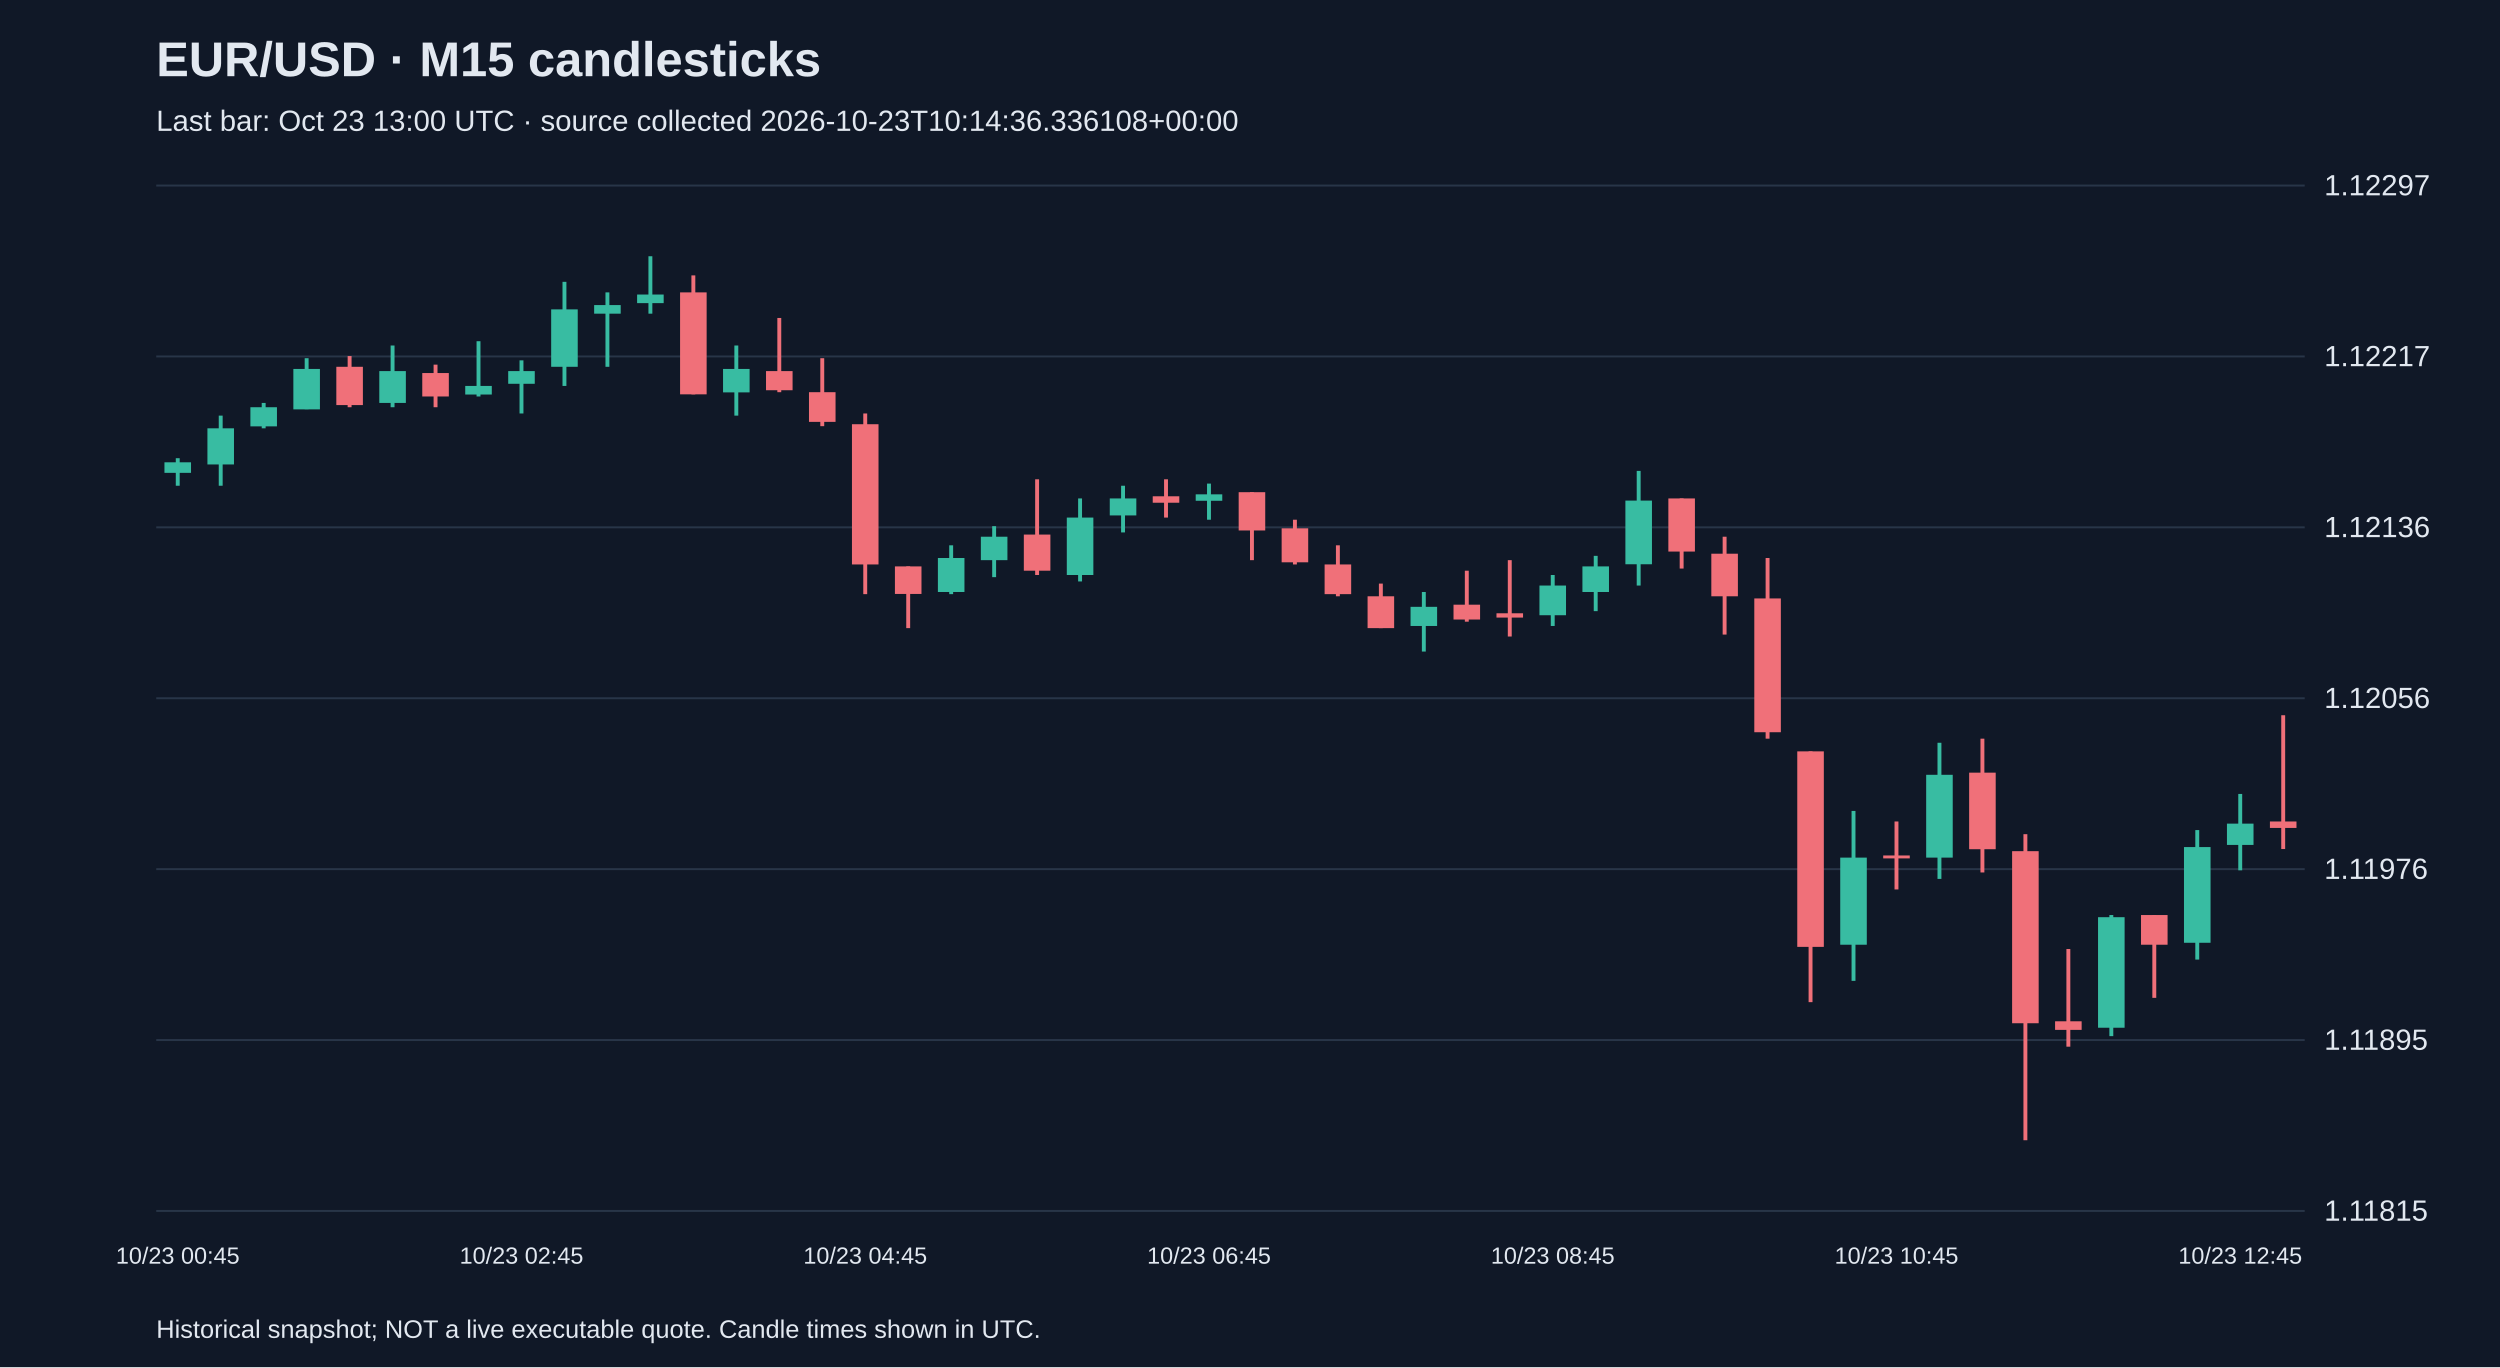
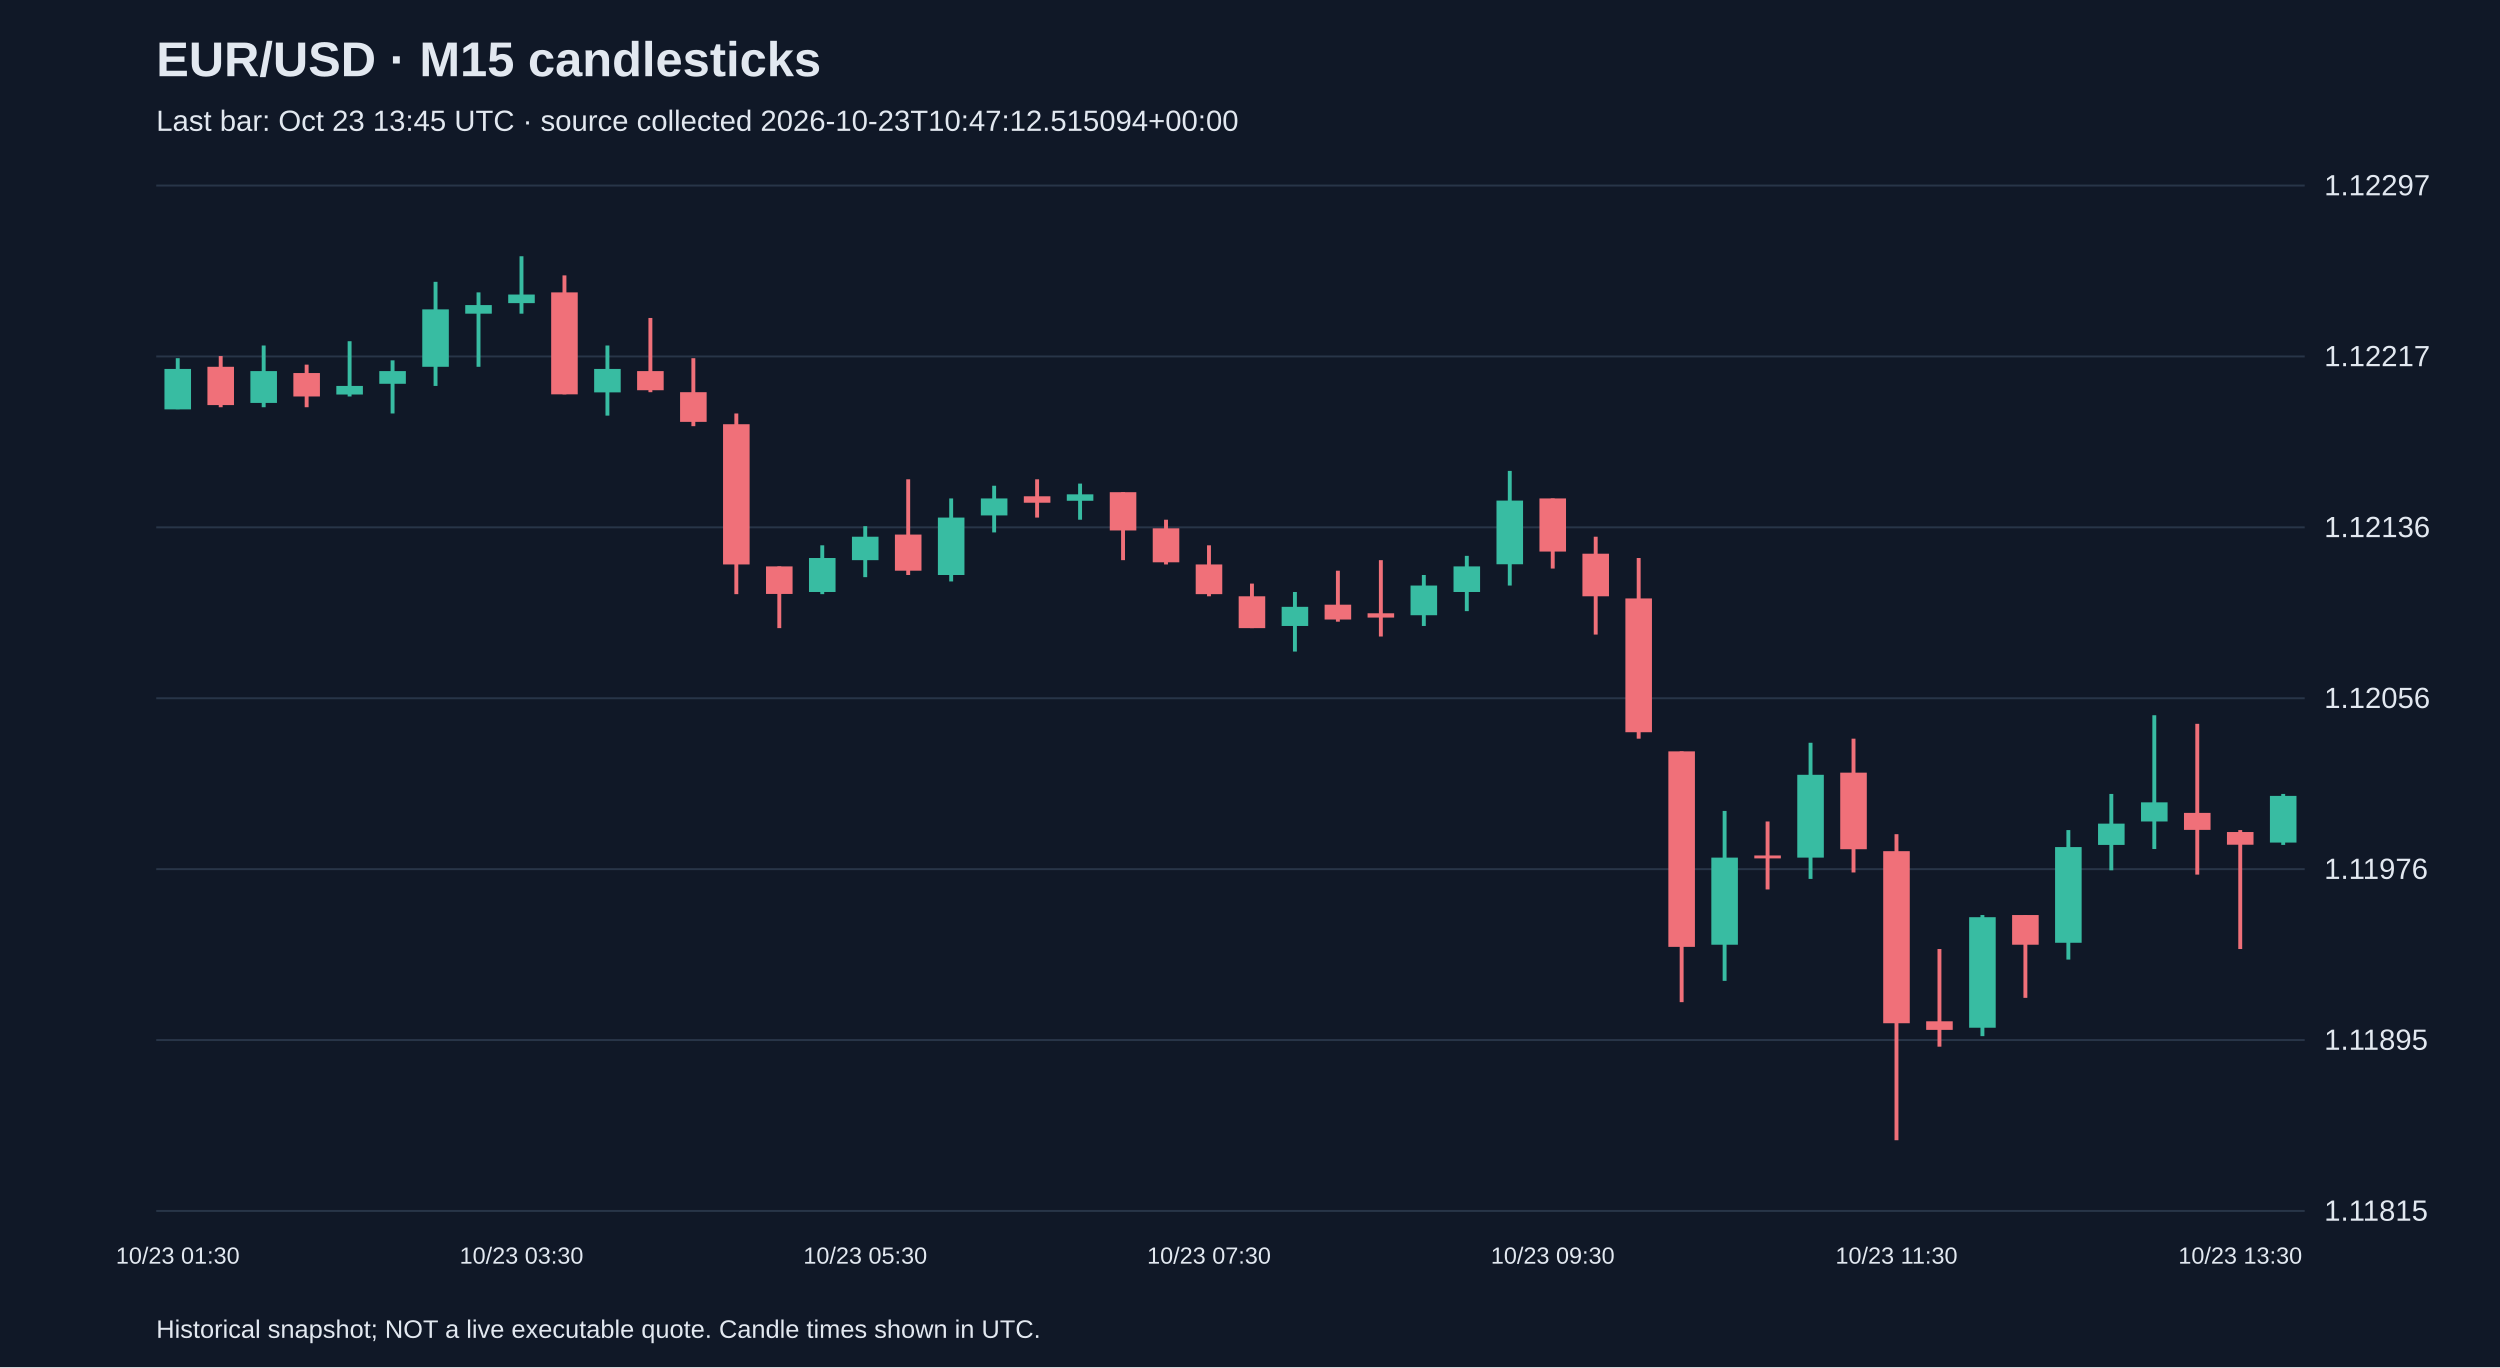
<svg xmlns="http://www.w3.org/2000/svg" viewBox="0 0 1280 700">
  <rect width="100%" height="100%" fill="#101827" />
  <style>text{font-family:Arial,sans-serif;fill:#e2e8f0}</style>
  <text x="80" y="39" font-size="25" font-weight="bold">EUR/USD · M15 candlesticks</text>
-   <text x="80" y="67" font-size="15" fill="#a6b1c5">Last bar: Oct 23 13:00 UTC · source collected 2026-10-23T10:14:36.336108+00:00</text>
+   <text x="80" y="67" font-size="15" fill="#a6b1c5">Last bar: Oct 23 13:45 UTC · source collected 2026-10-23T10:47:12.515094+00:00</text>
  <line x1="80" y1="620.0" x2="1180" y2="620.0" stroke="#283548" />
  <text x="1190" y="625.0" font-size="15">1.11815</text>
  <line x1="80" y1="532.5" x2="1180" y2="532.5" stroke="#283548" />
  <text x="1190" y="537.5" font-size="15">1.11895</text>
  <line x1="80" y1="445.0" x2="1180" y2="445.0" stroke="#283548" />
  <text x="1190" y="450.0" font-size="15">1.11976</text>
  <line x1="80" y1="357.5" x2="1180" y2="357.5" stroke="#283548" />
  <text x="1190" y="362.5" font-size="15">1.12056</text>
  <line x1="80" y1="270.0" x2="1180" y2="270.0" stroke="#283548" />
  <text x="1190" y="275.0" font-size="15">1.12136</text>
  <line x1="80" y1="182.5" x2="1180" y2="182.5" stroke="#283548" />
  <text x="1190" y="187.5" font-size="15">1.12217</text>
  <line x1="80" y1="95.0" x2="1180" y2="95.0" stroke="#283548" />
  <text x="1190" y="100.0" font-size="15">1.12297</text>
-   <line x1="91.0" y1="234.6" x2="91.0" y2="248.7" stroke="#38bca2" stroke-width="2" />
-   <rect x="84.2" y="236.7" width="13.6" height="5.4" fill="#38bca2" />
-   <text x="91.0" y="647" text-anchor="middle" font-size="12">10/23 00:45</text>
-   <line x1="113.0" y1="212.8" x2="113.0" y2="248.7" stroke="#38bca2" stroke-width="2" />
-   <rect x="106.2" y="219.3" width="13.6" height="18.5" fill="#38bca2" />
-   <line x1="135.0" y1="206.3" x2="135.0" y2="219.3" stroke="#38bca2" stroke-width="2" />
-   <rect x="128.2" y="208.5" width="13.6" height="9.8" fill="#38bca2" />
-   <line x1="157.0" y1="183.4" x2="157.0" y2="209.5" stroke="#38bca2" stroke-width="2" />
-   <rect x="150.2" y="188.9" width="13.6" height="20.7" fill="#38bca2" />
-   <line x1="179.0" y1="182.3" x2="179.0" y2="208.5" stroke="#f07079" stroke-width="2" />
-   <rect x="172.2" y="187.8" width="13.6" height="19.6" fill="#f07079" />
-   <line x1="201.0" y1="176.9" x2="201.0" y2="208.5" stroke="#38bca2" stroke-width="2" />
-   <rect x="194.2" y="190.0" width="13.6" height="16.3" fill="#38bca2" />
-   <line x1="223.0" y1="186.7" x2="223.0" y2="208.5" stroke="#f07079" stroke-width="2" />
-   <rect x="216.2" y="191.0" width="13.6" height="12.0" fill="#f07079" />
-   <line x1="245.0" y1="174.7" x2="245.0" y2="203.0" stroke="#38bca2" stroke-width="2" />
-   <rect x="238.2" y="197.6" width="13.6" height="4.4" fill="#38bca2" />
-   <line x1="267.0" y1="184.5" x2="267.0" y2="211.7" stroke="#38bca2" stroke-width="2" />
-   <rect x="260.2" y="190.0" width="13.6" height="6.5" fill="#38bca2" />
-   <text x="267.0" y="647" text-anchor="middle" font-size="12">10/23 02:45</text>
-   <line x1="289.0" y1="144.3" x2="289.0" y2="197.6" stroke="#38bca2" stroke-width="2" />
-   <rect x="282.2" y="158.4" width="13.6" height="29.4" fill="#38bca2" />
-   <line x1="311.0" y1="149.7" x2="311.0" y2="187.8" stroke="#38bca2" stroke-width="2" />
-   <rect x="304.2" y="156.2" width="13.6" height="4.4" fill="#38bca2" />
-   <line x1="333.0" y1="131.2" x2="333.0" y2="160.6" stroke="#38bca2" stroke-width="2" />
-   <rect x="326.2" y="150.8" width="13.6" height="4.4" fill="#38bca2" />
-   <line x1="355.0" y1="141.0" x2="355.0" y2="201.9" stroke="#f07079" stroke-width="2" />
-   <rect x="348.2" y="149.7" width="13.6" height="52.2" fill="#f07079" />
-   <line x1="377.0" y1="176.9" x2="377.0" y2="212.8" stroke="#38bca2" stroke-width="2" />
-   <rect x="370.2" y="188.9" width="13.6" height="12.0" fill="#38bca2" />
-   <line x1="399.0" y1="162.8" x2="399.0" y2="200.8" stroke="#f07079" stroke-width="2" />
-   <rect x="392.2" y="190.0" width="13.6" height="9.8" fill="#f07079" />
-   <line x1="421.0" y1="183.4" x2="421.0" y2="218.2" stroke="#f07079" stroke-width="2" />
-   <rect x="414.2" y="200.8" width="13.6" height="15.2" fill="#f07079" />
-   <line x1="443.0" y1="211.7" x2="443.0" y2="304.2" stroke="#f07079" stroke-width="2" />
-   <rect x="436.2" y="217.2" width="13.6" height="71.8" fill="#f07079" />
-   <text x="443.0" y="647" text-anchor="middle" font-size="12">10/23 04:45</text>
-   <line x1="465.0" y1="290.0" x2="465.0" y2="321.6" stroke="#f07079" stroke-width="2" />
-   <rect x="458.2" y="290.0" width="13.6" height="14.1" fill="#f07079" />
-   <line x1="487.0" y1="279.2" x2="487.0" y2="304.2" stroke="#38bca2" stroke-width="2" />
-   <rect x="480.2" y="285.7" width="13.6" height="17.4" fill="#38bca2" />
-   <line x1="509.0" y1="269.4" x2="509.0" y2="295.5" stroke="#38bca2" stroke-width="2" />
-   <rect x="502.2" y="274.8" width="13.6" height="12.0" fill="#38bca2" />
-   <line x1="531.0" y1="245.4" x2="531.0" y2="294.4" stroke="#f07079" stroke-width="2" />
-   <rect x="524.2" y="273.7" width="13.6" height="18.5" fill="#f07079" />
-   <line x1="553.0" y1="255.2" x2="553.0" y2="297.7" stroke="#38bca2" stroke-width="2" />
-   <rect x="546.2" y="265.0" width="13.6" height="29.4" fill="#38bca2" />
-   <line x1="575.0" y1="248.7" x2="575.0" y2="272.6" stroke="#38bca2" stroke-width="2" />
-   <rect x="568.2" y="255.2" width="13.6" height="8.7" fill="#38bca2" />
-   <line x1="597.0" y1="245.4" x2="597.0" y2="265.0" stroke="#f07079" stroke-width="2" />
-   <rect x="590.2" y="254.1" width="13.6" height="3.3" fill="#f07079" />
-   <line x1="619.0" y1="247.6" x2="619.0" y2="266.1" stroke="#38bca2" stroke-width="2" />
-   <rect x="612.2" y="253.1" width="13.6" height="3.3" fill="#38bca2" />
-   <text x="619.0" y="647" text-anchor="middle" font-size="12">10/23 06:45</text>
-   <line x1="641.0" y1="252.0" x2="641.0" y2="286.8" stroke="#f07079" stroke-width="2" />
-   <rect x="634.2" y="252.0" width="13.6" height="19.6" fill="#f07079" />
-   <line x1="663.0" y1="266.1" x2="663.0" y2="289.0" stroke="#f07079" stroke-width="2" />
-   <rect x="656.2" y="270.5" width="13.6" height="17.4" fill="#f07079" />
-   <line x1="685.0" y1="279.2" x2="685.0" y2="305.3" stroke="#f07079" stroke-width="2" />
-   <rect x="678.2" y="289.0" width="13.6" height="15.2" fill="#f07079" />
-   <line x1="707.0" y1="298.8" x2="707.0" y2="321.6" stroke="#f07079" stroke-width="2" />
-   <rect x="700.2" y="305.3" width="13.6" height="16.3" fill="#f07079" />
-   <line x1="729.0" y1="303.1" x2="729.0" y2="333.6" stroke="#38bca2" stroke-width="2" />
-   <rect x="722.2" y="310.7" width="13.6" height="9.8" fill="#38bca2" />
-   <line x1="751.0" y1="292.2" x2="751.0" y2="318.3" stroke="#f07079" stroke-width="2" />
-   <rect x="744.2" y="309.6" width="13.6" height="7.6" fill="#f07079" />
-   <line x1="773.0" y1="286.8" x2="773.0" y2="325.9" stroke="#f07079" stroke-width="2" />
-   <rect x="766.2" y="314.0" width="13.6" height="2.2" fill="#f07079" />
-   <line x1="795.0" y1="294.4" x2="795.0" y2="320.5" stroke="#38bca2" stroke-width="2" />
-   <rect x="788.2" y="299.8" width="13.6" height="15.2" fill="#38bca2" />
-   <text x="795.0" y="647" text-anchor="middle" font-size="12">10/23 08:45</text>
-   <line x1="817.0" y1="284.6" x2="817.0" y2="312.9" stroke="#38bca2" stroke-width="2" />
-   <rect x="810.2" y="290.0" width="13.6" height="13.1" fill="#38bca2" />
-   <line x1="839.0" y1="241.1" x2="839.0" y2="299.8" stroke="#38bca2" stroke-width="2" />
-   <rect x="832.2" y="256.3" width="13.6" height="32.6" fill="#38bca2" />
-   <line x1="861.0" y1="255.2" x2="861.0" y2="291.1" stroke="#f07079" stroke-width="2" />
-   <rect x="854.2" y="255.2" width="13.6" height="27.2" fill="#f07079" />
-   <line x1="883.0" y1="274.8" x2="883.0" y2="324.9" stroke="#f07079" stroke-width="2" />
-   <rect x="876.2" y="283.5" width="13.6" height="21.8" fill="#f07079" />
-   <line x1="905.0" y1="285.7" x2="905.0" y2="378.2" stroke="#f07079" stroke-width="2" />
-   <rect x="898.2" y="306.4" width="13.6" height="68.5" fill="#f07079" />
-   <line x1="927.0" y1="384.7" x2="927.0" y2="513.1" stroke="#f07079" stroke-width="2" />
-   <rect x="920.2" y="384.7" width="13.6" height="100.1" fill="#f07079" />
-   <line x1="949.0" y1="415.2" x2="949.0" y2="502.2" stroke="#38bca2" stroke-width="2" />
-   <rect x="942.2" y="439.1" width="13.6" height="44.6" fill="#38bca2" />
-   <line x1="971.0" y1="420.6" x2="971.0" y2="455.4" stroke="#f07079" stroke-width="2" />
-   <rect x="964.2" y="438.0" width="13.6" height="1.5" fill="#f07079" />
-   <text x="971.0" y="647" text-anchor="middle" font-size="12">10/23 10:45</text>
-   <line x1="993.0" y1="380.3" x2="993.0" y2="450.0" stroke="#38bca2" stroke-width="2" />
-   <rect x="986.2" y="396.7" width="13.6" height="42.4" fill="#38bca2" />
-   <line x1="1015.0" y1="378.2" x2="1015.0" y2="446.7" stroke="#f07079" stroke-width="2" />
-   <rect x="1008.2" y="395.6" width="13.6" height="39.2" fill="#f07079" />
-   <line x1="1037.0" y1="427.1" x2="1037.0" y2="583.8" stroke="#f07079" stroke-width="2" />
-   <rect x="1030.2" y="435.8" width="13.6" height="88.1" fill="#f07079" />
-   <line x1="1059.0" y1="485.9" x2="1059.0" y2="535.9" stroke="#f07079" stroke-width="2" />
-   <rect x="1052.2" y="522.9" width="13.6" height="4.4" fill="#f07079" />
-   <line x1="1081.0" y1="468.5" x2="1081.0" y2="530.5" stroke="#38bca2" stroke-width="2" />
-   <rect x="1074.2" y="469.6" width="13.6" height="56.6" fill="#38bca2" />
-   <line x1="1103.0" y1="468.5" x2="1103.0" y2="510.9" stroke="#f07079" stroke-width="2" />
-   <rect x="1096.2" y="468.5" width="13.6" height="15.2" fill="#f07079" />
-   <line x1="1125.0" y1="425.0" x2="1125.0" y2="491.3" stroke="#38bca2" stroke-width="2" />
-   <rect x="1118.2" y="433.7" width="13.6" height="49.0" fill="#38bca2" />
-   <line x1="1147.0" y1="406.5" x2="1147.0" y2="445.6" stroke="#38bca2" stroke-width="2" />
-   <rect x="1140.2" y="421.7" width="13.6" height="10.9" fill="#38bca2" />
-   <text x="1147.0" y="647" text-anchor="middle" font-size="12">10/23 12:45</text>
-   <line x1="1169.0" y1="366.2" x2="1169.0" y2="434.7" stroke="#f07079" stroke-width="2" />
-   <rect x="1162.2" y="420.6" width="13.6" height="3.3" fill="#f07079" />
+   <line x1="91.0" y1="183.4" x2="91.0" y2="209.5" stroke="#38bca2" stroke-width="2" />
+   <rect x="84.2" y="188.9" width="13.6" height="20.7" fill="#38bca2" />
+   <text x="91.0" y="647" text-anchor="middle" font-size="12">10/23 01:30</text>
+   <line x1="113.0" y1="182.3" x2="113.0" y2="208.5" stroke="#f07079" stroke-width="2" />
+   <rect x="106.2" y="187.8" width="13.6" height="19.6" fill="#f07079" />
+   <line x1="135.0" y1="176.9" x2="135.0" y2="208.5" stroke="#38bca2" stroke-width="2" />
+   <rect x="128.2" y="190.0" width="13.6" height="16.3" fill="#38bca2" />
+   <line x1="157.0" y1="186.7" x2="157.0" y2="208.5" stroke="#f07079" stroke-width="2" />
+   <rect x="150.2" y="191.0" width="13.6" height="12.0" fill="#f07079" />
+   <line x1="179.0" y1="174.7" x2="179.0" y2="203.0" stroke="#38bca2" stroke-width="2" />
+   <rect x="172.2" y="197.6" width="13.6" height="4.4" fill="#38bca2" />
+   <line x1="201.0" y1="184.5" x2="201.0" y2="211.7" stroke="#38bca2" stroke-width="2" />
+   <rect x="194.2" y="190.0" width="13.6" height="6.5" fill="#38bca2" />
+   <line x1="223.0" y1="144.3" x2="223.0" y2="197.6" stroke="#38bca2" stroke-width="2" />
+   <rect x="216.2" y="158.4" width="13.6" height="29.4" fill="#38bca2" />
+   <line x1="245.0" y1="149.7" x2="245.0" y2="187.8" stroke="#38bca2" stroke-width="2" />
+   <rect x="238.2" y="156.2" width="13.6" height="4.4" fill="#38bca2" />
+   <line x1="267.0" y1="131.2" x2="267.0" y2="160.6" stroke="#38bca2" stroke-width="2" />
+   <rect x="260.2" y="150.8" width="13.6" height="4.4" fill="#38bca2" />
+   <text x="267.0" y="647" text-anchor="middle" font-size="12">10/23 03:30</text>
+   <line x1="289.0" y1="141.0" x2="289.0" y2="201.9" stroke="#f07079" stroke-width="2" />
+   <rect x="282.2" y="149.7" width="13.6" height="52.2" fill="#f07079" />
+   <line x1="311.0" y1="176.9" x2="311.0" y2="212.8" stroke="#38bca2" stroke-width="2" />
+   <rect x="304.2" y="188.9" width="13.6" height="12.0" fill="#38bca2" />
+   <line x1="333.0" y1="162.8" x2="333.0" y2="200.8" stroke="#f07079" stroke-width="2" />
+   <rect x="326.2" y="190.0" width="13.6" height="9.8" fill="#f07079" />
+   <line x1="355.0" y1="183.4" x2="355.0" y2="218.2" stroke="#f07079" stroke-width="2" />
+   <rect x="348.2" y="200.8" width="13.6" height="15.2" fill="#f07079" />
+   <line x1="377.0" y1="211.7" x2="377.0" y2="304.2" stroke="#f07079" stroke-width="2" />
+   <rect x="370.2" y="217.2" width="13.6" height="71.8" fill="#f07079" />
+   <line x1="399.0" y1="290.0" x2="399.0" y2="321.6" stroke="#f07079" stroke-width="2" />
+   <rect x="392.2" y="290.0" width="13.6" height="14.1" fill="#f07079" />
+   <line x1="421.0" y1="279.2" x2="421.0" y2="304.2" stroke="#38bca2" stroke-width="2" />
+   <rect x="414.2" y="285.7" width="13.6" height="17.4" fill="#38bca2" />
+   <line x1="443.0" y1="269.4" x2="443.0" y2="295.5" stroke="#38bca2" stroke-width="2" />
+   <rect x="436.2" y="274.8" width="13.6" height="12.0" fill="#38bca2" />
+   <text x="443.0" y="647" text-anchor="middle" font-size="12">10/23 05:30</text>
+   <line x1="465.0" y1="245.4" x2="465.0" y2="294.4" stroke="#f07079" stroke-width="2" />
+   <rect x="458.2" y="273.7" width="13.6" height="18.5" fill="#f07079" />
+   <line x1="487.0" y1="255.2" x2="487.0" y2="297.7" stroke="#38bca2" stroke-width="2" />
+   <rect x="480.2" y="265.0" width="13.6" height="29.4" fill="#38bca2" />
+   <line x1="509.0" y1="248.7" x2="509.0" y2="272.6" stroke="#38bca2" stroke-width="2" />
+   <rect x="502.2" y="255.2" width="13.6" height="8.7" fill="#38bca2" />
+   <line x1="531.0" y1="245.4" x2="531.0" y2="265.0" stroke="#f07079" stroke-width="2" />
+   <rect x="524.2" y="254.1" width="13.6" height="3.3" fill="#f07079" />
+   <line x1="553.0" y1="247.6" x2="553.0" y2="266.1" stroke="#38bca2" stroke-width="2" />
+   <rect x="546.2" y="253.1" width="13.6" height="3.3" fill="#38bca2" />
+   <line x1="575.0" y1="252.0" x2="575.0" y2="286.8" stroke="#f07079" stroke-width="2" />
+   <rect x="568.2" y="252.0" width="13.6" height="19.6" fill="#f07079" />
+   <line x1="597.0" y1="266.1" x2="597.0" y2="289.0" stroke="#f07079" stroke-width="2" />
+   <rect x="590.2" y="270.5" width="13.6" height="17.4" fill="#f07079" />
+   <line x1="619.0" y1="279.2" x2="619.0" y2="305.3" stroke="#f07079" stroke-width="2" />
+   <rect x="612.2" y="289.0" width="13.6" height="15.2" fill="#f07079" />
+   <text x="619.0" y="647" text-anchor="middle" font-size="12">10/23 07:30</text>
+   <line x1="641.0" y1="298.8" x2="641.0" y2="321.6" stroke="#f07079" stroke-width="2" />
+   <rect x="634.2" y="305.3" width="13.6" height="16.3" fill="#f07079" />
+   <line x1="663.0" y1="303.1" x2="663.0" y2="333.6" stroke="#38bca2" stroke-width="2" />
+   <rect x="656.2" y="310.7" width="13.6" height="9.8" fill="#38bca2" />
+   <line x1="685.0" y1="292.2" x2="685.0" y2="318.3" stroke="#f07079" stroke-width="2" />
+   <rect x="678.2" y="309.6" width="13.6" height="7.6" fill="#f07079" />
+   <line x1="707.0" y1="286.8" x2="707.0" y2="325.9" stroke="#f07079" stroke-width="2" />
+   <rect x="700.2" y="314.0" width="13.6" height="2.2" fill="#f07079" />
+   <line x1="729.0" y1="294.4" x2="729.0" y2="320.5" stroke="#38bca2" stroke-width="2" />
+   <rect x="722.2" y="299.8" width="13.6" height="15.2" fill="#38bca2" />
+   <line x1="751.0" y1="284.6" x2="751.0" y2="312.9" stroke="#38bca2" stroke-width="2" />
+   <rect x="744.2" y="290.0" width="13.6" height="13.1" fill="#38bca2" />
+   <line x1="773.0" y1="241.1" x2="773.0" y2="299.8" stroke="#38bca2" stroke-width="2" />
+   <rect x="766.2" y="256.3" width="13.6" height="32.6" fill="#38bca2" />
+   <line x1="795.0" y1="255.2" x2="795.0" y2="291.1" stroke="#f07079" stroke-width="2" />
+   <rect x="788.2" y="255.2" width="13.6" height="27.2" fill="#f07079" />
+   <text x="795.0" y="647" text-anchor="middle" font-size="12">10/23 09:30</text>
+   <line x1="817.0" y1="274.8" x2="817.0" y2="324.9" stroke="#f07079" stroke-width="2" />
+   <rect x="810.2" y="283.5" width="13.6" height="21.8" fill="#f07079" />
+   <line x1="839.0" y1="285.7" x2="839.0" y2="378.2" stroke="#f07079" stroke-width="2" />
+   <rect x="832.2" y="306.4" width="13.6" height="68.5" fill="#f07079" />
+   <line x1="861.0" y1="384.7" x2="861.0" y2="513.1" stroke="#f07079" stroke-width="2" />
+   <rect x="854.2" y="384.7" width="13.6" height="100.1" fill="#f07079" />
+   <line x1="883.0" y1="415.2" x2="883.0" y2="502.2" stroke="#38bca2" stroke-width="2" />
+   <rect x="876.2" y="439.1" width="13.6" height="44.6" fill="#38bca2" />
+   <line x1="905.0" y1="420.6" x2="905.0" y2="455.4" stroke="#f07079" stroke-width="2" />
+   <rect x="898.2" y="438.0" width="13.6" height="1.5" fill="#f07079" />
+   <line x1="927.0" y1="380.3" x2="927.0" y2="450.0" stroke="#38bca2" stroke-width="2" />
+   <rect x="920.2" y="396.7" width="13.6" height="42.4" fill="#38bca2" />
+   <line x1="949.0" y1="378.2" x2="949.0" y2="446.7" stroke="#f07079" stroke-width="2" />
+   <rect x="942.2" y="395.6" width="13.6" height="39.2" fill="#f07079" />
+   <line x1="971.0" y1="427.1" x2="971.0" y2="583.8" stroke="#f07079" stroke-width="2" />
+   <rect x="964.2" y="435.8" width="13.6" height="88.1" fill="#f07079" />
+   <text x="971.0" y="647" text-anchor="middle" font-size="12">10/23 11:30</text>
+   <line x1="993.0" y1="485.9" x2="993.0" y2="535.9" stroke="#f07079" stroke-width="2" />
+   <rect x="986.2" y="522.9" width="13.6" height="4.4" fill="#f07079" />
+   <line x1="1015.0" y1="468.5" x2="1015.0" y2="530.5" stroke="#38bca2" stroke-width="2" />
+   <rect x="1008.2" y="469.6" width="13.6" height="56.6" fill="#38bca2" />
+   <line x1="1037.0" y1="468.5" x2="1037.0" y2="510.9" stroke="#f07079" stroke-width="2" />
+   <rect x="1030.2" y="468.5" width="13.6" height="15.2" fill="#f07079" />
+   <line x1="1059.0" y1="425.0" x2="1059.0" y2="491.3" stroke="#38bca2" stroke-width="2" />
+   <rect x="1052.2" y="433.7" width="13.6" height="49.0" fill="#38bca2" />
+   <line x1="1081.0" y1="406.5" x2="1081.0" y2="445.6" stroke="#38bca2" stroke-width="2" />
+   <rect x="1074.2" y="421.7" width="13.6" height="10.9" fill="#38bca2" />
+   <line x1="1103.0" y1="366.2" x2="1103.0" y2="434.7" stroke="#38bca2" stroke-width="2" />
+   <rect x="1096.2" y="410.8" width="13.6" height="9.8" fill="#38bca2" />
+   <line x1="1125.0" y1="370.6" x2="1125.0" y2="447.8" stroke="#f07079" stroke-width="2" />
+   <rect x="1118.2" y="416.2" width="13.6" height="8.7" fill="#f07079" />
+   <line x1="1147.0" y1="425.0" x2="1147.0" y2="485.9" stroke="#f07079" stroke-width="2" />
+   <rect x="1140.2" y="426.0" width="13.6" height="6.5" fill="#f07079" />
+   <text x="1147.0" y="647" text-anchor="middle" font-size="12">10/23 13:30</text>
+   <line x1="1169.0" y1="406.5" x2="1169.0" y2="432.6" stroke="#38bca2" stroke-width="2" />
+   <rect x="1162.2" y="407.5" width="13.6" height="23.9" fill="#38bca2" />
  <text x="80" y="685" font-size="13">Historical snapshot; NOT a live executable quote. Candle times shown in UTC.</text>
</svg>
